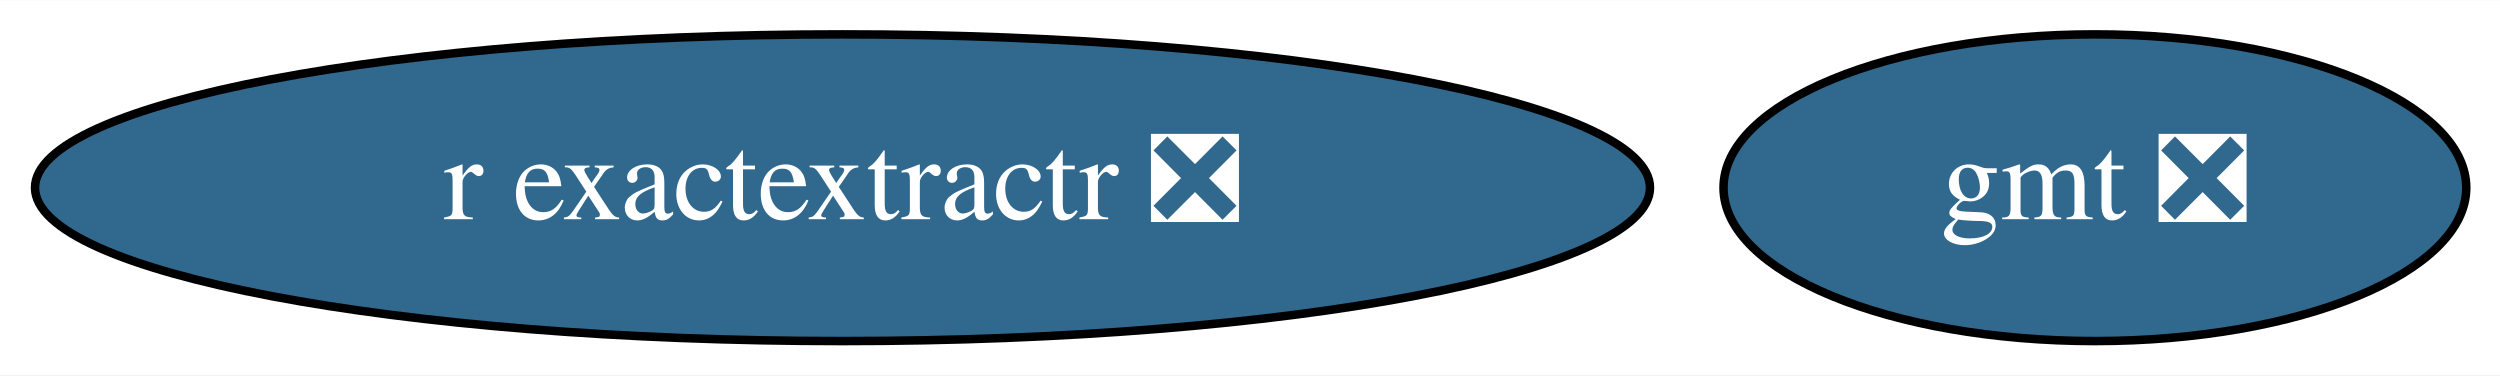
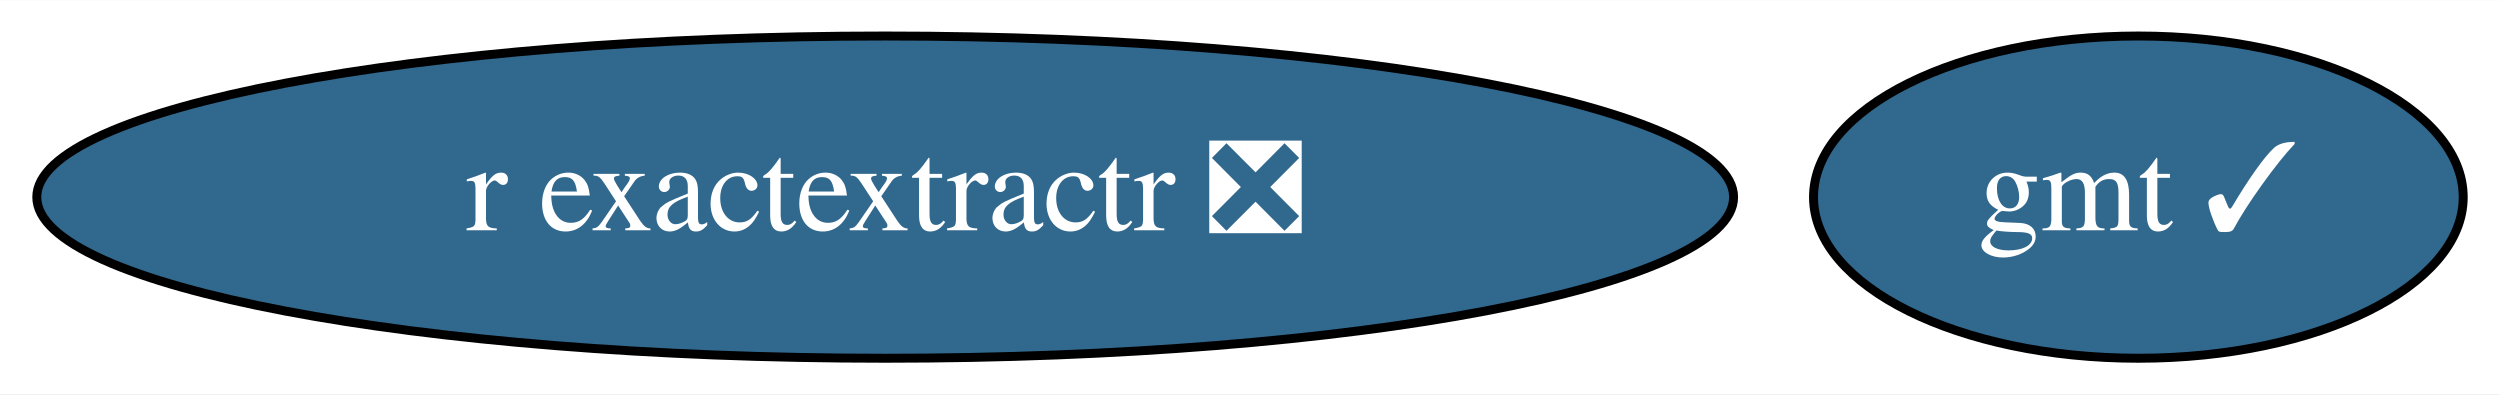
- <svg xmlns="http://www.w3.org/2000/svg" xmlns:xlink="http://www.w3.org/1999/xlink" width="293pt" height="44pt" viewBox="0.00 0.00 293.44 44.00">
+ <svg xmlns="http://www.w3.org/2000/svg" xmlns:xlink="http://www.w3.org/1999/xlink" width="279pt" height="44pt" viewBox="0.00 0.00 279.29 44.00">
  <g id="graph0" class="graph" transform="scale(1 1) rotate(0) translate(4 40)">
-     <polygon fill="white" stroke="transparent" points="-4,4 -4,-40 289.44,-40 289.44,4 -4,4" />
+     <polygon fill="white" stroke="transparent" points="-4,4 -4,-40 275.29,-40 275.29,4 -4,4" />
    <g id="node1" class="node">
      <g id="a_node1">
-         <a xlink:href="https://github.com/conda-forge/gmt-feedstock/pull/174" xlink:title="gmt ❎">
-           <ellipse fill="#31688e" stroke="black" cx="241.89" cy="-18" rx="43.59" ry="18" />
-           <text text-anchor="middle" x="241.89" y="-14.3" font-family="Times,serif" font-size="14.00" fill="white">gmt ❎</text>
+         <a xlink:href="https://github.com/conda-forge/gmt-feedstock/pull/174" xlink:title="gmt ✓">
+           <ellipse fill="#31688e" stroke="black" cx="234.89" cy="-18" rx="36.29" ry="18" />
+           <text text-anchor="middle" x="234.89" y="-14.3" font-family="Times,serif" font-size="14.00" fill="white">gmt ✓</text>
        </a>
      </g>
    </g>
    <g id="node2" class="node">
      <g id="a_node2">
        <a xlink:href="https://github.com/conda-forge/r-exactextractr-feedstock/pull/14" xlink:title="r exactextractr ❎">
          <ellipse fill="#31688e" stroke="black" cx="94.89" cy="-18" rx="94.78" ry="18" />
          <text text-anchor="middle" x="94.89" y="-14.3" font-family="Times,serif" font-size="14.00" fill="white">r exactextractr ❎</text>
        </a>
      </g>
    </g>
  </g>
</svg>
